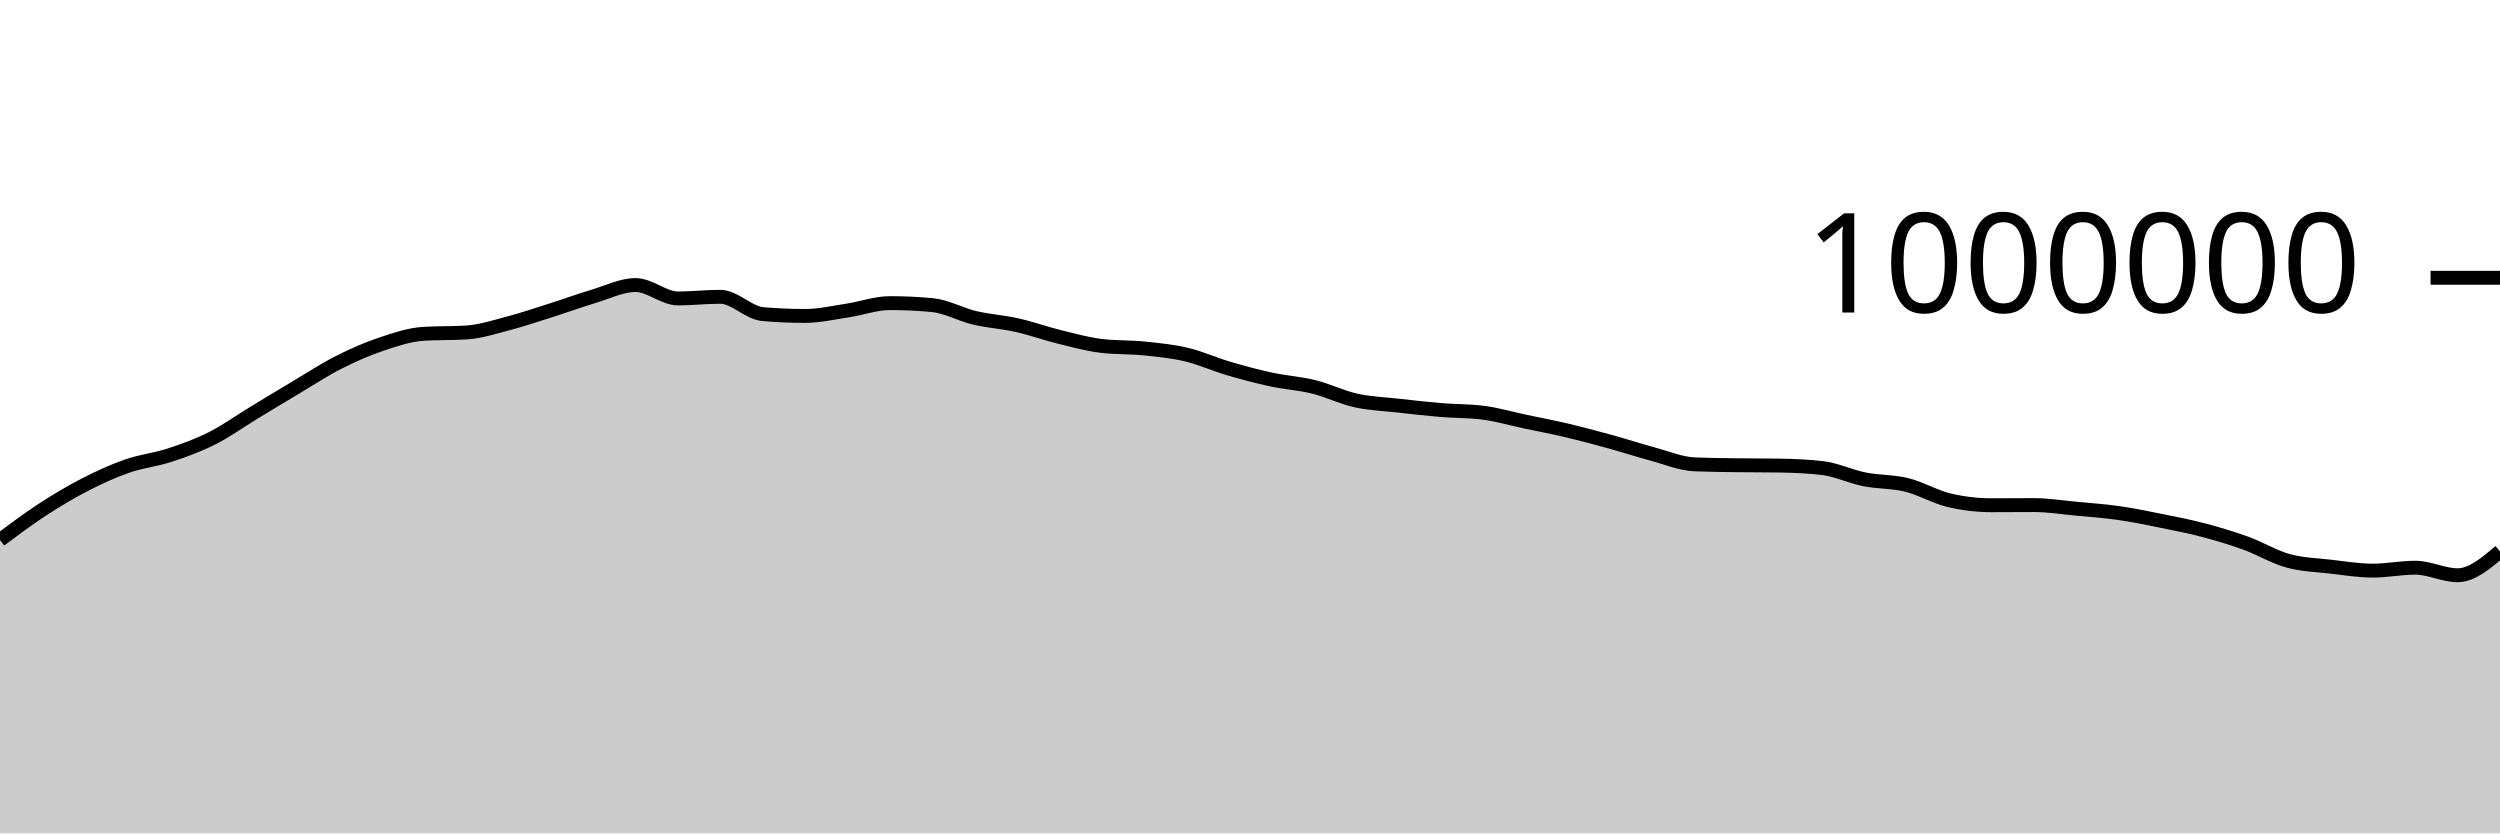
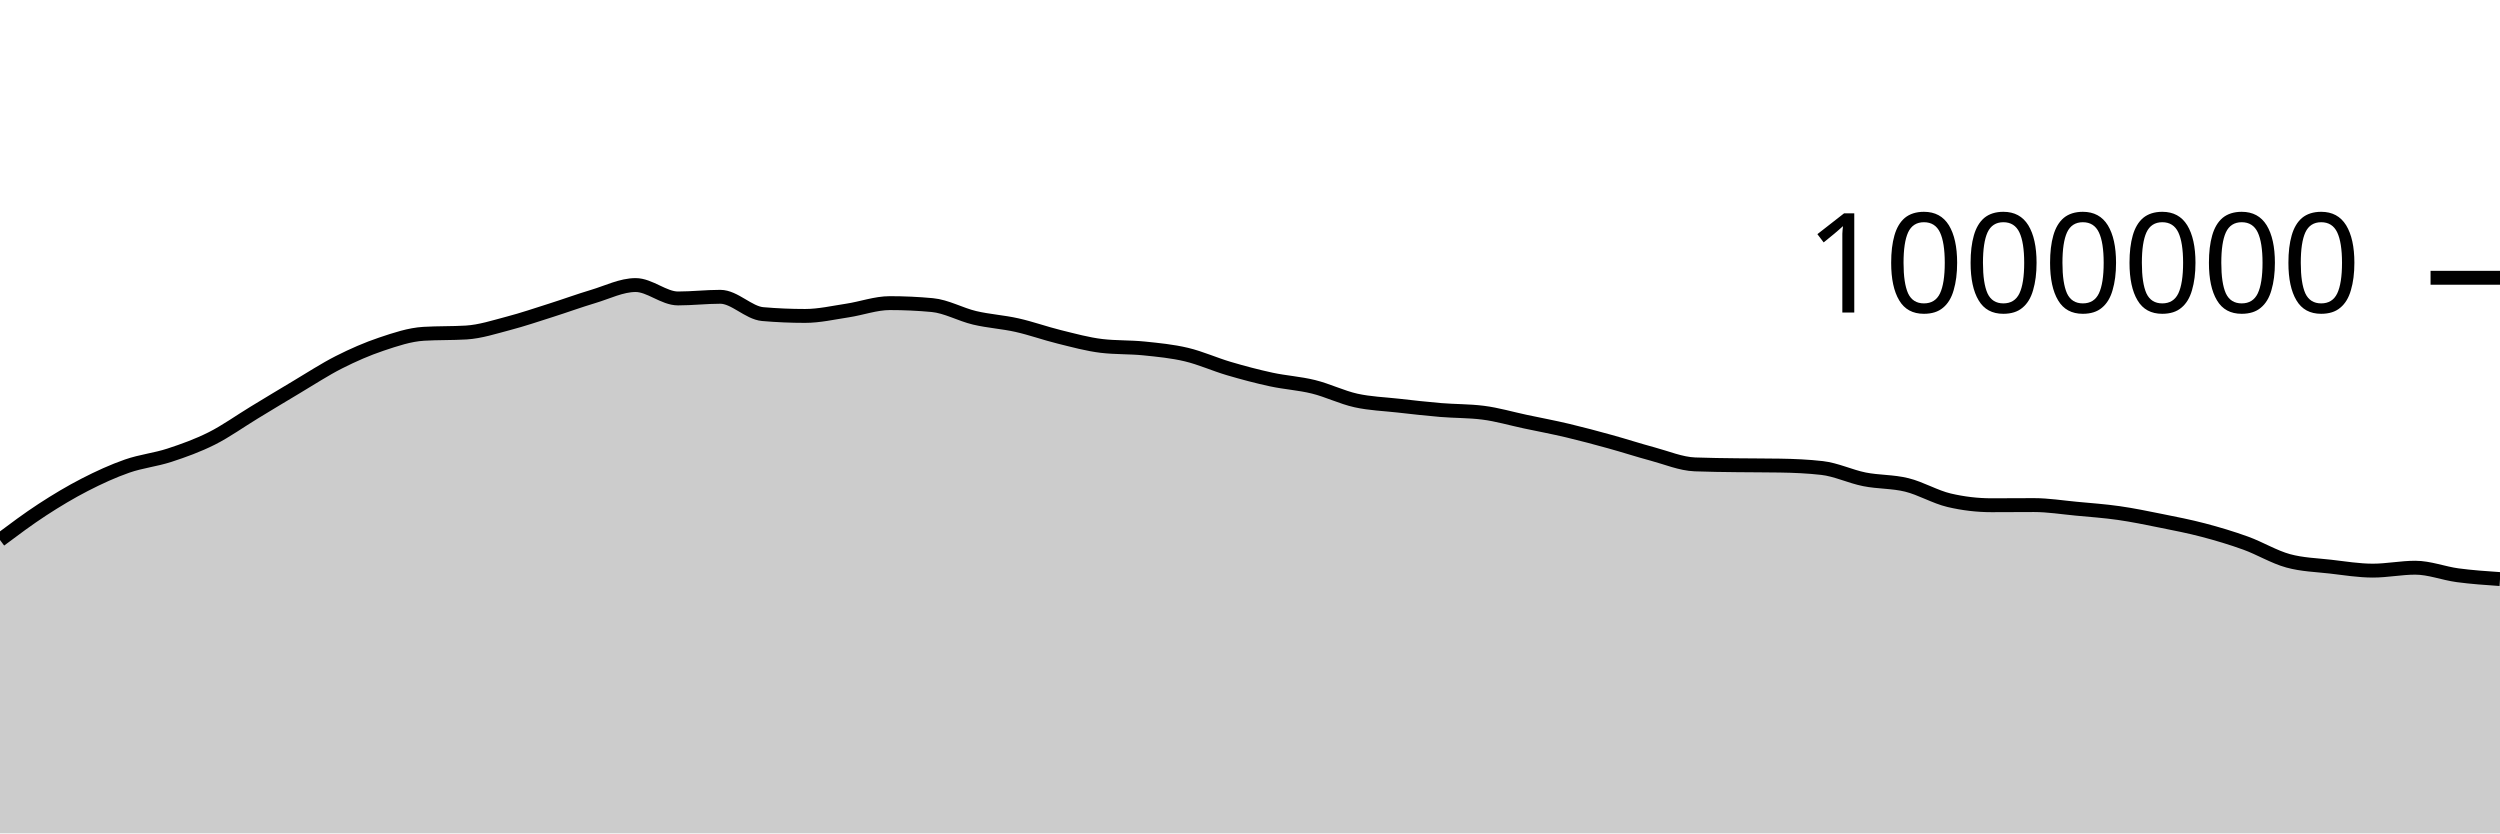
<svg xmlns="http://www.w3.org/2000/svg" viewBox="0 0 180 60">
  <g transform="translate(0,20)">
-     <path class="area" fill="rgba(0, 0, 0, 0.2)" d="M0,18.88C1.017,18.119,2.034,17.359,3.051,16.697C4.068,16.034,5.085,15.426,6.102,14.903C7.119,14.38,8.136,13.914,9.153,13.559C10.169,13.205,11.186,13.107,12.203,12.775C13.22,12.442,14.237,12.076,15.254,11.565C16.271,11.053,17.288,10.321,18.305,9.704C19.322,9.087,20.339,8.469,21.356,7.865C22.373,7.261,23.39,6.593,24.407,6.079C25.424,5.564,26.441,5.119,27.458,4.778C28.475,4.437,29.492,4.094,30.508,4.033C31.525,3.972,32.542,4.002,33.559,3.941C34.576,3.88,35.593,3.545,36.61,3.279C37.627,3.013,38.644,2.666,39.661,2.344C40.678,2.022,41.695,1.649,42.712,1.345C43.729,1.042,44.746,0.524,45.763,0.524C46.78,0.524,47.797,1.488,48.814,1.488C49.831,1.488,50.847,1.369,51.864,1.369C52.881,1.369,53.898,2.527,54.915,2.615C55.932,2.703,56.949,2.747,57.966,2.747C58.983,2.747,60,2.51,61.017,2.357C62.034,2.203,63.051,1.825,64.068,1.825C65.085,1.825,66.102,1.872,67.119,1.966C68.136,2.059,69.153,2.643,70.169,2.883C71.186,3.124,72.203,3.18,73.22,3.409C74.237,3.637,75.254,4.005,76.271,4.255C77.288,4.505,78.305,4.788,79.322,4.908C80.339,5.028,81.356,4.984,82.373,5.088C83.39,5.192,84.407,5.29,85.424,5.531C86.441,5.773,87.458,6.236,88.475,6.535C89.492,6.834,90.508,7.105,91.525,7.324C92.542,7.544,93.559,7.6,94.576,7.852C95.593,8.103,96.61,8.608,97.627,8.834C98.644,9.059,99.661,9.091,100.678,9.205C101.695,9.32,102.712,9.436,103.729,9.521C104.746,9.606,105.763,9.585,106.78,9.714C107.797,9.842,108.814,10.144,109.831,10.359C110.847,10.574,111.864,10.765,112.881,11.006C113.898,11.247,114.915,11.522,115.932,11.802C116.949,12.082,117.966,12.416,118.983,12.688C120,12.961,121.017,13.396,122.034,13.436C123.051,13.477,124.068,13.483,125.085,13.497C126.102,13.511,127.119,13.505,128.136,13.522C129.153,13.538,130.169,13.58,131.186,13.696C132.203,13.811,133.22,14.308,134.237,14.511C135.254,14.714,136.271,14.663,137.288,14.914C138.305,15.165,139.322,15.779,140.339,16.018C141.356,16.257,142.373,16.377,143.39,16.377C144.407,16.377,145.424,16.366,146.441,16.366C147.458,16.366,148.475,16.531,149.492,16.626C150.508,16.722,151.525,16.793,152.542,16.938C153.559,17.083,154.576,17.294,155.593,17.499C156.61,17.704,157.627,17.901,158.644,18.169C159.661,18.437,160.678,18.74,161.695,19.108C162.712,19.477,163.729,20.101,164.746,20.38C165.763,20.659,166.78,20.681,167.797,20.798C168.814,20.916,169.831,21.085,170.847,21.085C171.864,21.085,172.881,20.875,173.898,20.875C174.915,20.875,175.932,21.418,176.949,21.418C177.966,21.418,178.983,20.558,180,19.699L180,40C178.983,40,177.966,40,176.949,40C175.932,40,174.915,40,173.898,40C172.881,40,171.864,40,170.847,40C169.831,40,168.814,40,167.797,40C166.78,40,165.763,40,164.746,40C163.729,40,162.712,40,161.695,40C160.678,40,159.661,40,158.644,40C157.627,40,156.61,40,155.593,40C154.576,40,153.559,40,152.542,40C151.525,40,150.508,40,149.492,40C148.475,40,147.458,40,146.441,40C145.424,40,144.407,40,143.39,40C142.373,40,141.356,40,140.339,40C139.322,40,138.305,40,137.288,40C136.271,40,135.254,40,134.237,40C133.22,40,132.203,40,131.186,40C130.169,40,129.153,40,128.136,40C127.119,40,126.102,40,125.085,40C124.068,40,123.051,40,122.034,40C121.017,40,120,40,118.983,40C117.966,40,116.949,40,115.932,40C114.915,40,113.898,40,112.881,40C111.864,40,110.847,40,109.831,40C108.814,40,107.797,40,106.78,40C105.763,40,104.746,40,103.729,40C102.712,40,101.695,40,100.678,40C99.661,40,98.644,40,97.627,40C96.61,40,95.593,40,94.576,40C93.559,40,92.542,40,91.525,40C90.508,40,89.492,40,88.475,40C87.458,40,86.441,40,85.424,40C84.407,40,83.39,40,82.373,40C81.356,40,80.339,40,79.322,40C78.305,40,77.288,40,76.271,40C75.254,40,74.237,40,73.22,40C72.203,40,71.186,40,70.169,40C69.153,40,68.136,40,67.119,40C66.102,40,65.085,40,64.068,40C63.051,40,62.034,40,61.017,40C60,40,58.983,40,57.966,40C56.949,40,55.932,40,54.915,40C53.898,40,52.881,40,51.864,40C50.847,40,49.831,40,48.814,40C47.797,40,46.78,40,45.763,40C44.746,40,43.729,40,42.712,40C41.695,40,40.678,40,39.661,40C38.644,40,37.627,40,36.61,40C35.593,40,34.576,40,33.559,40C32.542,40,31.525,40,30.508,40C29.492,40,28.475,40,27.458,40C26.441,40,25.424,40,24.407,40C23.39,40,22.373,40,21.356,40C20.339,40,19.322,40,18.305,40C17.288,40,16.271,40,15.254,40C14.237,40,13.22,40,12.203,40C11.186,40,10.169,40,9.153,40C8.136,40,7.119,40,6.102,40C5.085,40,4.068,40,3.051,40C2.034,40,1.017,40,0,40Z" />
-     <path class="line" stroke="black" fill="none" d="M0,18.88C1.017,18.119,2.034,17.359,3.051,16.697C4.068,16.034,5.085,15.426,6.102,14.903C7.119,14.38,8.136,13.914,9.153,13.559C10.169,13.205,11.186,13.107,12.203,12.775C13.22,12.442,14.237,12.076,15.254,11.565C16.271,11.053,17.288,10.321,18.305,9.704C19.322,9.087,20.339,8.469,21.356,7.865C22.373,7.261,23.39,6.593,24.407,6.079C25.424,5.564,26.441,5.119,27.458,4.778C28.475,4.437,29.492,4.094,30.508,4.033C31.525,3.972,32.542,4.002,33.559,3.941C34.576,3.88,35.593,3.545,36.61,3.279C37.627,3.013,38.644,2.666,39.661,2.344C40.678,2.022,41.695,1.649,42.712,1.345C43.729,1.042,44.746,0.524,45.763,0.524C46.78,0.524,47.797,1.488,48.814,1.488C49.831,1.488,50.847,1.369,51.864,1.369C52.881,1.369,53.898,2.527,54.915,2.615C55.932,2.703,56.949,2.747,57.966,2.747C58.983,2.747,60,2.51,61.017,2.357C62.034,2.203,63.051,1.825,64.068,1.825C65.085,1.825,66.102,1.872,67.119,1.966C68.136,2.059,69.153,2.643,70.169,2.883C71.186,3.124,72.203,3.18,73.22,3.409C74.237,3.637,75.254,4.005,76.271,4.255C77.288,4.505,78.305,4.788,79.322,4.908C80.339,5.028,81.356,4.984,82.373,5.088C83.39,5.192,84.407,5.29,85.424,5.531C86.441,5.773,87.458,6.236,88.475,6.535C89.492,6.834,90.508,7.105,91.525,7.324C92.542,7.544,93.559,7.6,94.576,7.852C95.593,8.103,96.61,8.608,97.627,8.834C98.644,9.059,99.661,9.091,100.678,9.205C101.695,9.32,102.712,9.436,103.729,9.521C104.746,9.606,105.763,9.585,106.78,9.714C107.797,9.842,108.814,10.144,109.831,10.359C110.847,10.574,111.864,10.765,112.881,11.006C113.898,11.247,114.915,11.522,115.932,11.802C116.949,12.082,117.966,12.416,118.983,12.688C120,12.961,121.017,13.396,122.034,13.436C123.051,13.477,124.068,13.483,125.085,13.497C126.102,13.511,127.119,13.505,128.136,13.522C129.153,13.538,130.169,13.58,131.186,13.696C132.203,13.811,133.22,14.308,134.237,14.511C135.254,14.714,136.271,14.663,137.288,14.914C138.305,15.165,139.322,15.779,140.339,16.018C141.356,16.257,142.373,16.377,143.39,16.377C144.407,16.377,145.424,16.366,146.441,16.366C147.458,16.366,148.475,16.531,149.492,16.626C150.508,16.722,151.525,16.793,152.542,16.938C153.559,17.083,154.576,17.294,155.593,17.499C156.61,17.704,157.627,17.901,158.644,18.169C159.661,18.437,160.678,18.74,161.695,19.108C162.712,19.477,163.729,20.101,164.746,20.38C165.763,20.659,166.78,20.681,167.797,20.798C168.814,20.916,169.831,21.085,170.847,21.085C171.864,21.085,172.881,20.875,173.898,20.875C174.915,20.875,175.932,21.418,176.949,21.418C177.966,21.418,178.983,20.558,180,19.699" />
+     <path class="area" fill="rgba(0, 0, 0, 0.2)" d="M0,18.88C1.017,18.119,2.034,17.359,3.051,16.697C4.068,16.034,5.085,15.426,6.102,14.903C7.119,14.38,8.136,13.914,9.153,13.559C10.169,13.205,11.186,13.107,12.203,12.775C13.22,12.442,14.237,12.076,15.254,11.565C16.271,11.053,17.288,10.321,18.305,9.704C19.322,9.087,20.339,8.469,21.356,7.865C22.373,7.261,23.39,6.593,24.407,6.079C25.424,5.564,26.441,5.119,27.458,4.778C28.475,4.437,29.492,4.094,30.508,4.033C31.525,3.972,32.542,4.002,33.559,3.941C34.576,3.88,35.593,3.545,36.61,3.279C37.627,3.013,38.644,2.666,39.661,2.344C40.678,2.022,41.695,1.649,42.712,1.345C43.729,1.042,44.746,0.524,45.763,0.524C46.78,0.524,47.797,1.488,48.814,1.488C49.831,1.488,50.847,1.369,51.864,1.369C52.881,1.369,53.898,2.527,54.915,2.615C55.932,2.703,56.949,2.747,57.966,2.747C58.983,2.747,60,2.51,61.017,2.357C62.034,2.203,63.051,1.825,64.068,1.825C65.085,1.825,66.102,1.872,67.119,1.966C68.136,2.059,69.153,2.643,70.169,2.883C71.186,3.124,72.203,3.18,73.22,3.409C74.237,3.637,75.254,4.005,76.271,4.255C77.288,4.505,78.305,4.788,79.322,4.908C80.339,5.028,81.356,4.984,82.373,5.088C83.39,5.192,84.407,5.29,85.424,5.531C86.441,5.773,87.458,6.236,88.475,6.535C89.492,6.834,90.508,7.105,91.525,7.324C92.542,7.544,93.559,7.6,94.576,7.852C95.593,8.103,96.61,8.608,97.627,8.834C98.644,9.059,99.661,9.091,100.678,9.205C101.695,9.32,102.712,9.436,103.729,9.521C104.746,9.606,105.763,9.585,106.78,9.714C107.797,9.842,108.814,10.144,109.831,10.359C110.847,10.574,111.864,10.765,112.881,11.006C113.898,11.247,114.915,11.522,115.932,11.802C116.949,12.082,117.966,12.416,118.983,12.688C120,12.961,121.017,13.396,122.034,13.436C123.051,13.477,124.068,13.483,125.085,13.497C126.102,13.511,127.119,13.505,128.136,13.522C129.153,13.538,130.169,13.58,131.186,13.696C132.203,13.811,133.22,14.308,134.237,14.511C135.254,14.714,136.271,14.663,137.288,14.914C138.305,15.165,139.322,15.779,140.339,16.018C141.356,16.257,142.373,16.377,143.39,16.377C144.407,16.377,145.424,16.366,146.441,16.366C147.458,16.366,148.475,16.531,149.492,16.626C150.508,16.722,151.525,16.793,152.542,16.938C153.559,17.083,154.576,17.294,155.593,17.499C156.61,17.704,157.627,17.901,158.644,18.169C159.661,18.437,160.678,18.74,161.695,19.108C162.712,19.477,163.729,20.101,164.746,20.38C165.763,20.659,166.78,20.681,167.797,20.798C168.814,20.916,169.831,21.085,170.847,21.085C171.864,21.085,172.881,20.875,173.898,20.875C174.915,20.875,175.932,21.282,176.949,21.418C177.966,21.554,178.983,21.623,180,21.693L180,40C178.983,40,177.966,40,176.949,40C175.932,40,174.915,40,173.898,40C172.881,40,171.864,40,170.847,40C169.831,40,168.814,40,167.797,40C166.78,40,165.763,40,164.746,40C163.729,40,162.712,40,161.695,40C160.678,40,159.661,40,158.644,40C157.627,40,156.61,40,155.593,40C154.576,40,153.559,40,152.542,40C151.525,40,150.508,40,149.492,40C148.475,40,147.458,40,146.441,40C145.424,40,144.407,40,143.39,40C142.373,40,141.356,40,140.339,40C139.322,40,138.305,40,137.288,40C136.271,40,135.254,40,134.237,40C133.22,40,132.203,40,131.186,40C130.169,40,129.153,40,128.136,40C127.119,40,126.102,40,125.085,40C124.068,40,123.051,40,122.034,40C121.017,40,120,40,118.983,40C117.966,40,116.949,40,115.932,40C114.915,40,113.898,40,112.881,40C111.864,40,110.847,40,109.831,40C108.814,40,107.797,40,106.78,40C105.763,40,104.746,40,103.729,40C102.712,40,101.695,40,100.678,40C99.661,40,98.644,40,97.627,40C96.61,40,95.593,40,94.576,40C93.559,40,92.542,40,91.525,40C90.508,40,89.492,40,88.475,40C87.458,40,86.441,40,85.424,40C84.407,40,83.39,40,82.373,40C81.356,40,80.339,40,79.322,40C78.305,40,77.288,40,76.271,40C75.254,40,74.237,40,73.22,40C72.203,40,71.186,40,70.169,40C69.153,40,68.136,40,67.119,40C66.102,40,65.085,40,64.068,40C63.051,40,62.034,40,61.017,40C60,40,58.983,40,57.966,40C56.949,40,55.932,40,54.915,40C53.898,40,52.881,40,51.864,40C50.847,40,49.831,40,48.814,40C47.797,40,46.78,40,45.763,40C44.746,40,43.729,40,42.712,40C41.695,40,40.678,40,39.661,40C38.644,40,37.627,40,36.61,40C35.593,40,34.576,40,33.559,40C32.542,40,31.525,40,30.508,40C29.492,40,28.475,40,27.458,40C26.441,40,25.424,40,24.407,40C23.39,40,22.373,40,21.356,40C20.339,40,19.322,40,18.305,40C17.288,40,16.271,40,15.254,40C14.237,40,13.22,40,12.203,40C11.186,40,10.169,40,9.153,40C8.136,40,7.119,40,6.102,40C5.085,40,4.068,40,3.051,40C2.034,40,1.017,40,0,40Z" />
+     <path class="line" stroke="black" fill="none" d="M0,18.88C1.017,18.119,2.034,17.359,3.051,16.697C4.068,16.034,5.085,15.426,6.102,14.903C7.119,14.38,8.136,13.914,9.153,13.559C10.169,13.205,11.186,13.107,12.203,12.775C13.22,12.442,14.237,12.076,15.254,11.565C16.271,11.053,17.288,10.321,18.305,9.704C19.322,9.087,20.339,8.469,21.356,7.865C22.373,7.261,23.39,6.593,24.407,6.079C25.424,5.564,26.441,5.119,27.458,4.778C28.475,4.437,29.492,4.094,30.508,4.033C31.525,3.972,32.542,4.002,33.559,3.941C34.576,3.88,35.593,3.545,36.61,3.279C37.627,3.013,38.644,2.666,39.661,2.344C40.678,2.022,41.695,1.649,42.712,1.345C43.729,1.042,44.746,0.524,45.763,0.524C46.78,0.524,47.797,1.488,48.814,1.488C49.831,1.488,50.847,1.369,51.864,1.369C52.881,1.369,53.898,2.527,54.915,2.615C55.932,2.703,56.949,2.747,57.966,2.747C58.983,2.747,60,2.51,61.017,2.357C62.034,2.203,63.051,1.825,64.068,1.825C65.085,1.825,66.102,1.872,67.119,1.966C68.136,2.059,69.153,2.643,70.169,2.883C71.186,3.124,72.203,3.18,73.22,3.409C74.237,3.637,75.254,4.005,76.271,4.255C77.288,4.505,78.305,4.788,79.322,4.908C80.339,5.028,81.356,4.984,82.373,5.088C83.39,5.192,84.407,5.29,85.424,5.531C86.441,5.773,87.458,6.236,88.475,6.535C89.492,6.834,90.508,7.105,91.525,7.324C92.542,7.544,93.559,7.6,94.576,7.852C95.593,8.103,96.61,8.608,97.627,8.834C98.644,9.059,99.661,9.091,100.678,9.205C101.695,9.32,102.712,9.436,103.729,9.521C104.746,9.606,105.763,9.585,106.78,9.714C107.797,9.842,108.814,10.144,109.831,10.359C110.847,10.574,111.864,10.765,112.881,11.006C113.898,11.247,114.915,11.522,115.932,11.802C116.949,12.082,117.966,12.416,118.983,12.688C120,12.961,121.017,13.396,122.034,13.436C123.051,13.477,124.068,13.483,125.085,13.497C126.102,13.511,127.119,13.505,128.136,13.522C129.153,13.538,130.169,13.58,131.186,13.696C132.203,13.811,133.22,14.308,134.237,14.511C135.254,14.714,136.271,14.663,137.288,14.914C138.305,15.165,139.322,15.779,140.339,16.018C141.356,16.257,142.373,16.377,143.39,16.377C144.407,16.377,145.424,16.366,146.441,16.366C147.458,16.366,148.475,16.531,149.492,16.626C150.508,16.722,151.525,16.793,152.542,16.938C153.559,17.083,154.576,17.294,155.593,17.499C156.61,17.704,157.627,17.901,158.644,18.169C159.661,18.437,160.678,18.74,161.695,19.108C162.712,19.477,163.729,20.101,164.746,20.38C165.763,20.659,166.78,20.681,167.797,20.798C168.814,20.916,169.831,21.085,170.847,21.085C171.864,21.085,172.881,20.875,173.898,20.875C174.915,20.875,175.932,21.282,176.949,21.418C177.966,21.554,178.983,21.623,180,21.693" />
    <path class="axis-ceiling" stroke-width="1" stroke="black" fill="none" d="M175,0L180,0" />
    <text class="axis-ceiling-label" font-family="sans-serif" text-anchor="end" font-size="10px" x="170" y="2.5">1000000</text>
  </g>
</svg>
